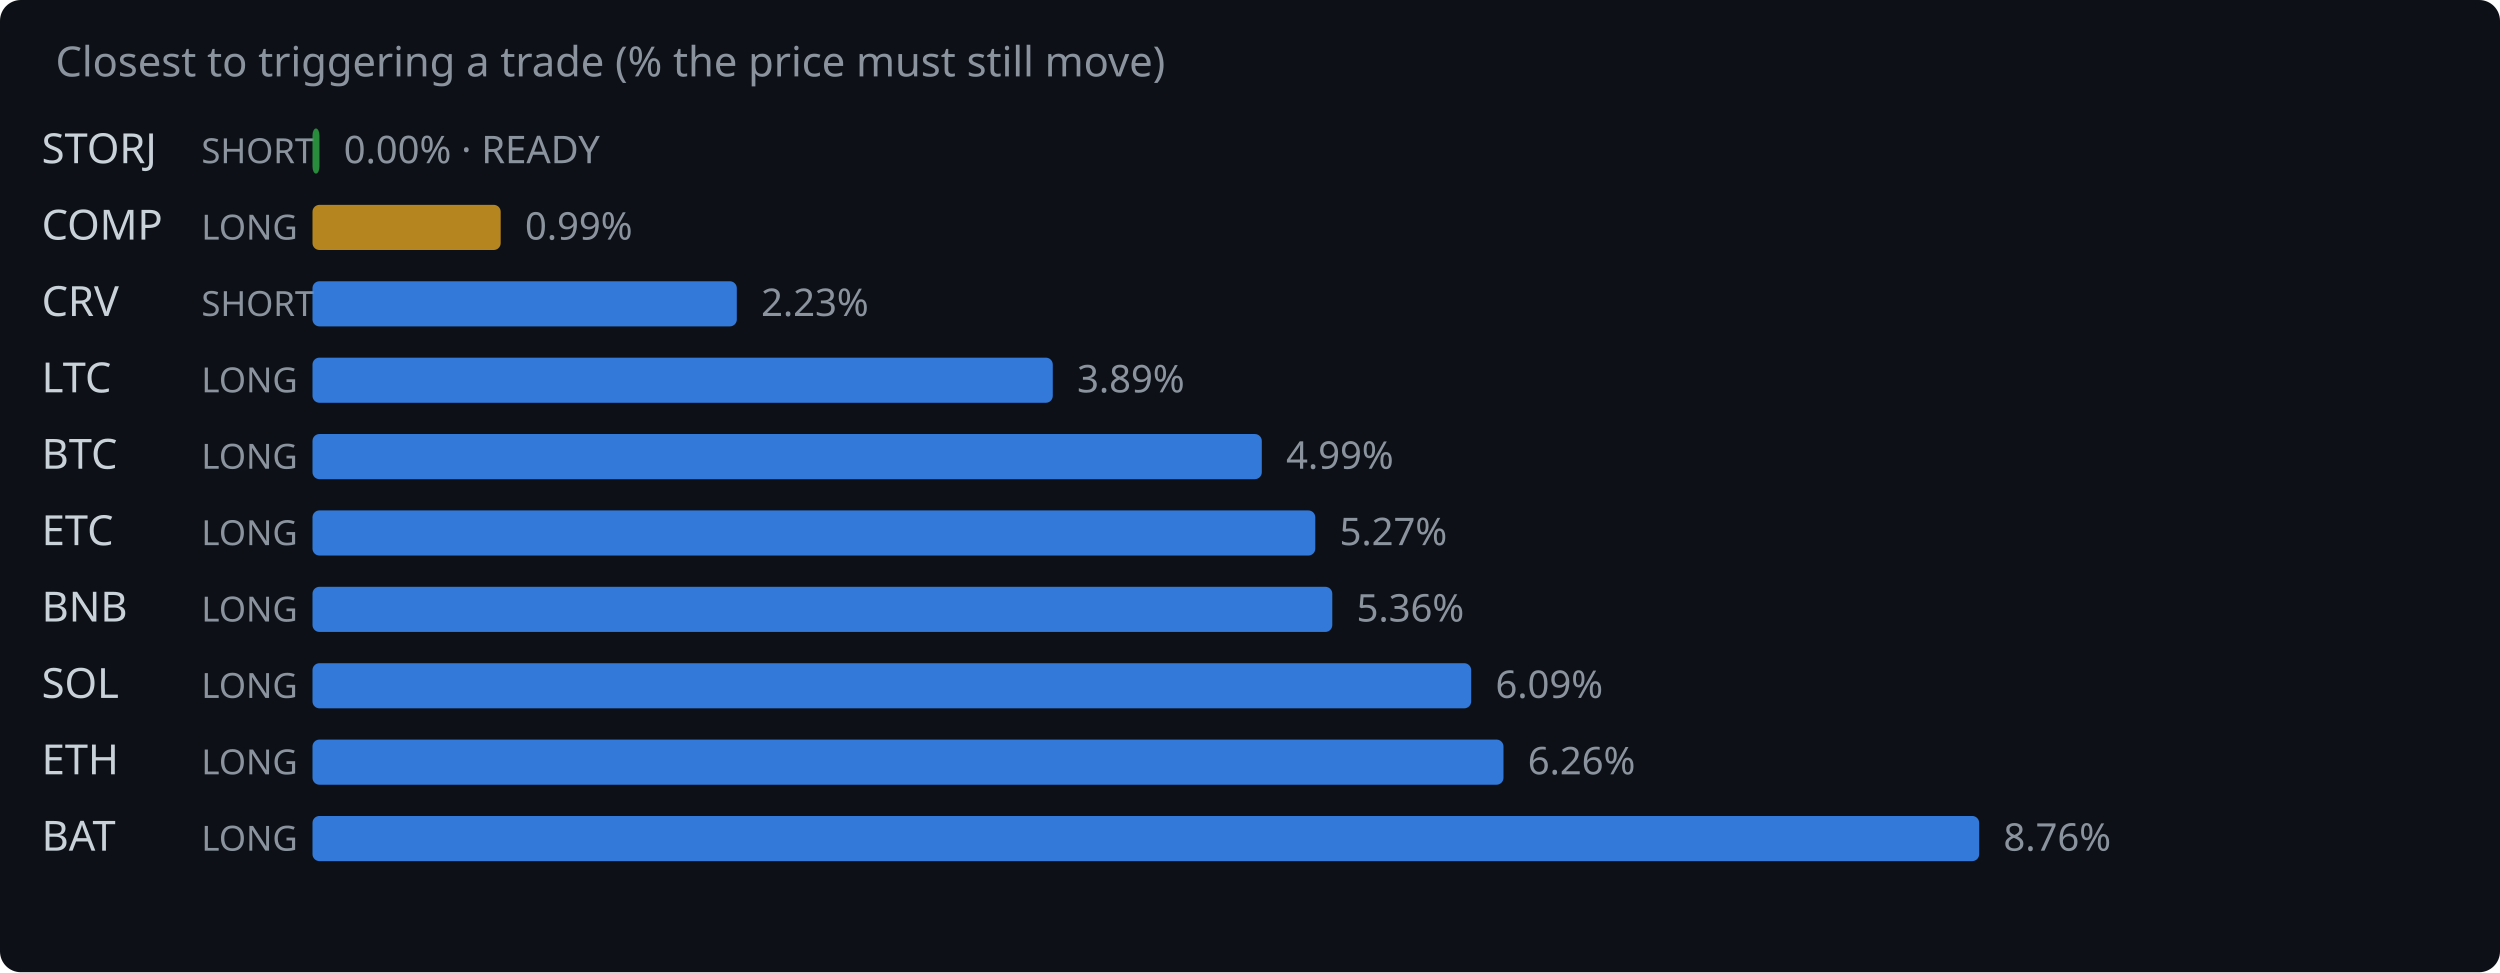
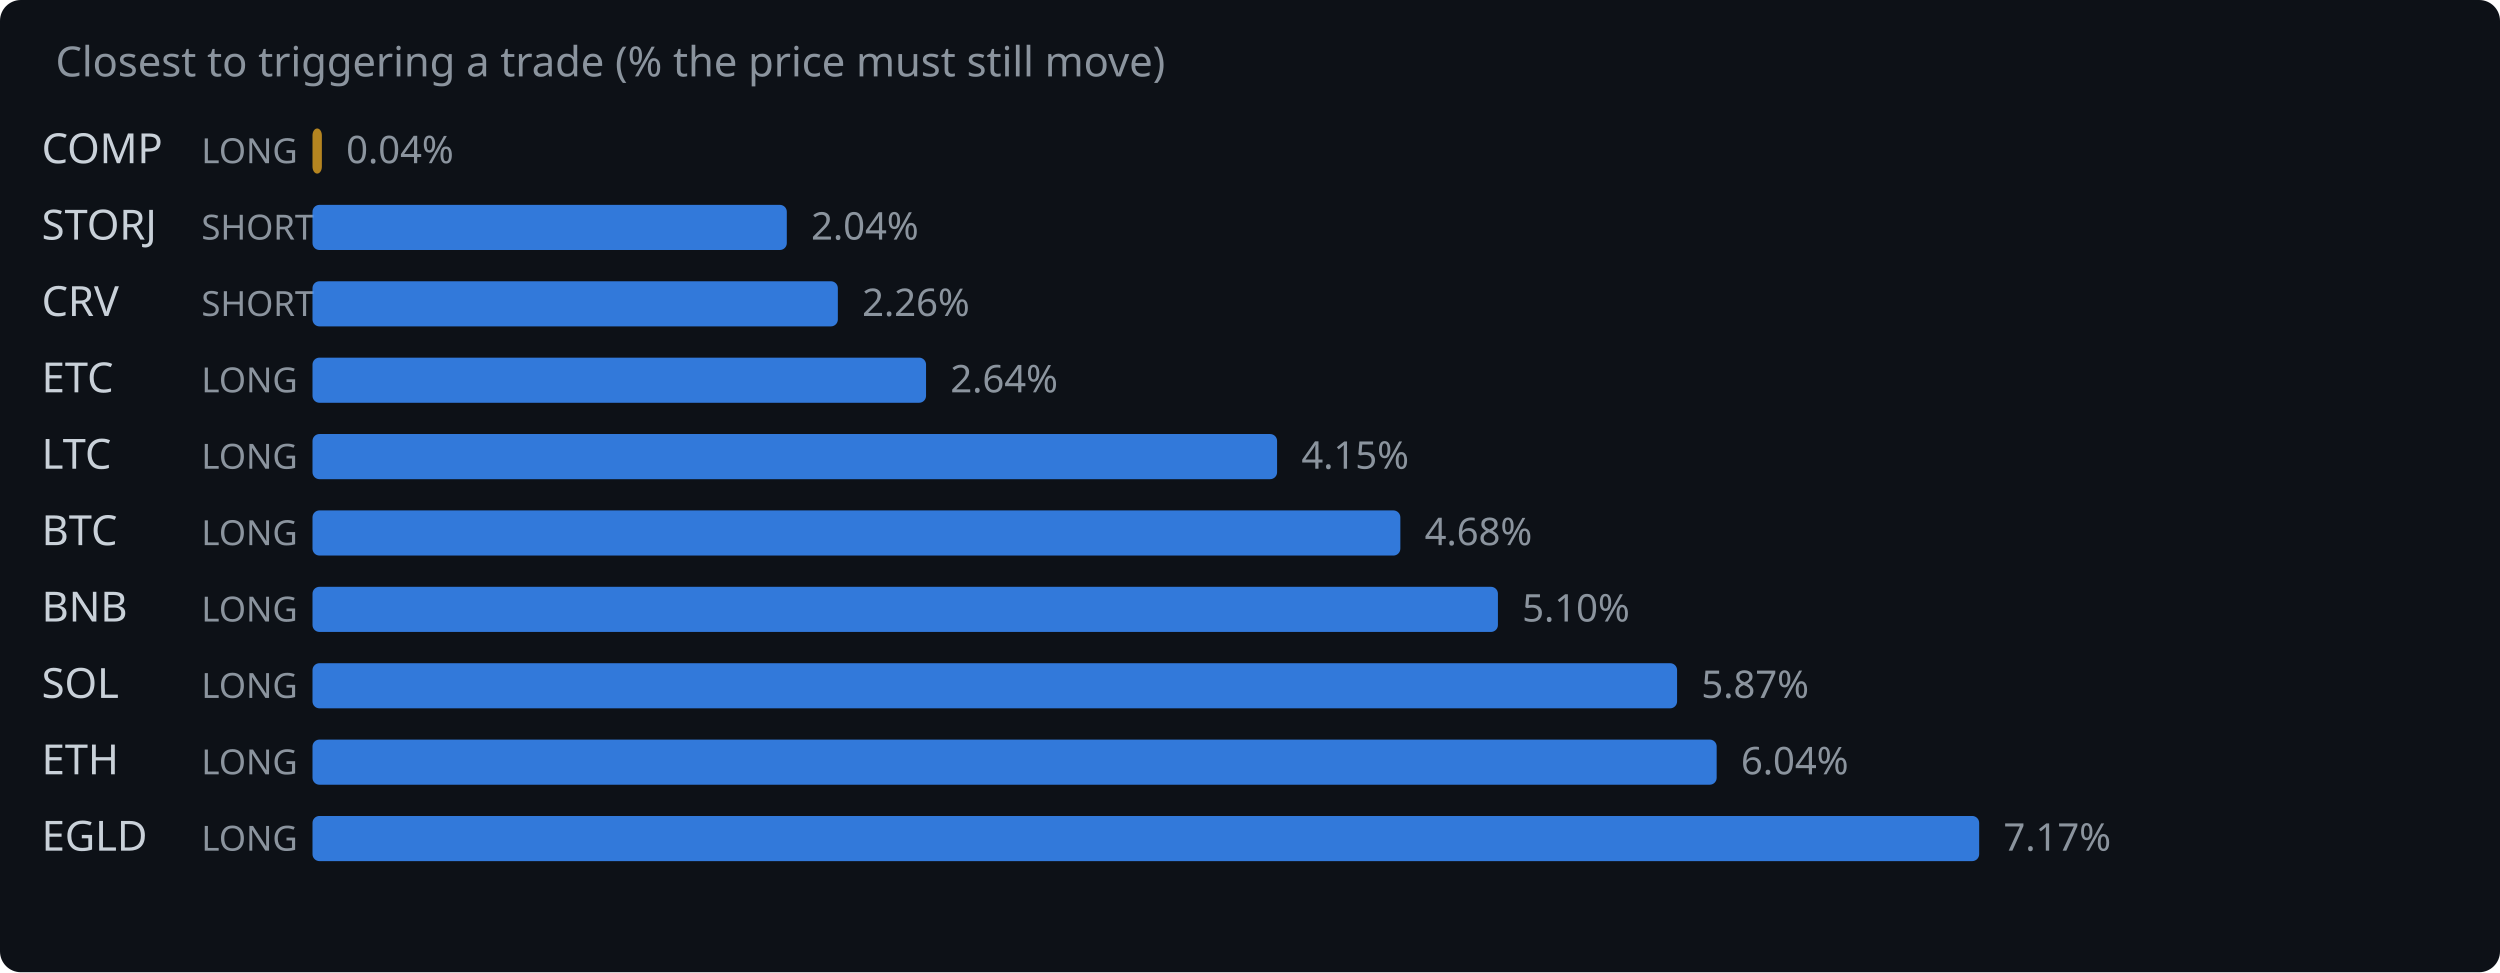
<svg xmlns="http://www.w3.org/2000/svg" width="720" height="280" viewBox="0 0 720 280">
  <rect width="720" height="280" fill="#0d1117" rx="6" />
  <text x="16" y="22" fill="#8b949e" font-family="system-ui,sans-serif" font-size="12">Closest to triggering a trade (% the price must still move)</text>
-   <text x="12" y="47" fill="#c9d1d9" font-family="system-ui,sans-serif" font-size="12">STORJ</text>
-   <text x="58" y="47" fill="#8b949e" font-family="system-ui,sans-serif" font-size="10">SHORT</text>
-   <rect x="90" y="37" width="2.0" height="13" rx="2" fill="#2ea043" opacity="0.85" />
-   <text x="99.0" y="47" fill="#8b949e" font-family="system-ui,sans-serif" font-size="11">0.00% · READY</text>
-   <text x="12" y="69" fill="#c9d1d9" font-family="system-ui,sans-serif" font-size="12">COMP</text>
-   <text x="58" y="69" fill="#8b949e" font-family="system-ui,sans-serif" font-size="10">LONG</text>
-   <rect x="90" y="59" width="54.2" height="13" rx="2" fill="#d29922" opacity="0.85" />
-   <text x="151.2" y="69" fill="#8b949e" font-family="system-ui,sans-serif" font-size="11">0.99%</text>
+   <text x="12" y="47" fill="#c9d1d9" font-family="system-ui,sans-serif" font-size="12">COMP</text>
+   <text x="58" y="47" fill="#8b949e" font-family="system-ui,sans-serif" font-size="10">LONG</text>
+   <rect x="90" y="37" width="2.7" height="13" rx="2" fill="#d29922" opacity="0.85" />
+   <text x="99.7" y="47" fill="#8b949e" font-family="system-ui,sans-serif" font-size="11">0.04%</text>
+   <text x="12" y="69" fill="#c9d1d9" font-family="system-ui,sans-serif" font-size="12">STORJ</text>
+   <text x="58" y="69" fill="#8b949e" font-family="system-ui,sans-serif" font-size="10">SHORT</text>
+   <rect x="90" y="59" width="136.6" height="13" rx="2" fill="#388bfd" opacity="0.85" />
+   <text x="233.6" y="69" fill="#8b949e" font-family="system-ui,sans-serif" font-size="11">2.04%</text>
  <text x="12" y="91" fill="#c9d1d9" font-family="system-ui,sans-serif" font-size="12">CRV</text>
  <text x="58" y="91" fill="#8b949e" font-family="system-ui,sans-serif" font-size="10">SHORT</text>
-   <rect x="90" y="81" width="122.2" height="13" rx="2" fill="#388bfd" opacity="0.85" />
-   <text x="219.2" y="91" fill="#8b949e" font-family="system-ui,sans-serif" font-size="11">2.23%</text>
-   <text x="12" y="113" fill="#c9d1d9" font-family="system-ui,sans-serif" font-size="12">LTC</text>
+   <rect x="90" y="81" width="151.3" height="13" rx="2" fill="#388bfd" opacity="0.85" />
+   <text x="248.3" y="91" fill="#8b949e" font-family="system-ui,sans-serif" font-size="11">2.26%</text>
+   <text x="12" y="113" fill="#c9d1d9" font-family="system-ui,sans-serif" font-size="12">ETC</text>
  <text x="58" y="113" fill="#8b949e" font-family="system-ui,sans-serif" font-size="10">LONG</text>
-   <rect x="90" y="103" width="213.2" height="13" rx="2" fill="#388bfd" opacity="0.85" />
-   <text x="310.2" y="113" fill="#8b949e" font-family="system-ui,sans-serif" font-size="11">3.89%</text>
-   <text x="12" y="135" fill="#c9d1d9" font-family="system-ui,sans-serif" font-size="12">BTC</text>
+   <rect x="90" y="103" width="176.7" height="13" rx="2" fill="#388bfd" opacity="0.85" />
+   <text x="273.7" y="113" fill="#8b949e" font-family="system-ui,sans-serif" font-size="11">2.64%</text>
+   <text x="12" y="135" fill="#c9d1d9" font-family="system-ui,sans-serif" font-size="12">LTC</text>
  <text x="58" y="135" fill="#8b949e" font-family="system-ui,sans-serif" font-size="10">LONG</text>
-   <rect x="90" y="125" width="273.4" height="13" rx="2" fill="#388bfd" opacity="0.85" />
-   <text x="370.4" y="135" fill="#8b949e" font-family="system-ui,sans-serif" font-size="11">4.99%</text>
-   <text x="12" y="157" fill="#c9d1d9" font-family="system-ui,sans-serif" font-size="12">ETC</text>
+   <rect x="90" y="125" width="277.8" height="13" rx="2" fill="#388bfd" opacity="0.85" />
+   <text x="374.8" y="135" fill="#8b949e" font-family="system-ui,sans-serif" font-size="11">4.15%</text>
+   <text x="12" y="157" fill="#c9d1d9" font-family="system-ui,sans-serif" font-size="12">BTC</text>
  <text x="58" y="157" fill="#8b949e" font-family="system-ui,sans-serif" font-size="10">LONG</text>
-   <rect x="90" y="147" width="288.8" height="13" rx="2" fill="#388bfd" opacity="0.85" />
-   <text x="385.8" y="157" fill="#8b949e" font-family="system-ui,sans-serif" font-size="11">5.27%</text>
+   <rect x="90" y="147" width="313.3" height="13" rx="2" fill="#388bfd" opacity="0.85" />
+   <text x="410.3" y="157" fill="#8b949e" font-family="system-ui,sans-serif" font-size="11">4.68%</text>
  <text x="12" y="179" fill="#c9d1d9" font-family="system-ui,sans-serif" font-size="12">BNB</text>
  <text x="58" y="179" fill="#8b949e" font-family="system-ui,sans-serif" font-size="10">LONG</text>
-   <rect x="90" y="169" width="293.7" height="13" rx="2" fill="#388bfd" opacity="0.85" />
-   <text x="390.7" y="179" fill="#8b949e" font-family="system-ui,sans-serif" font-size="11">5.36%</text>
+   <rect x="90" y="169" width="341.4" height="13" rx="2" fill="#388bfd" opacity="0.85" />
+   <text x="438.4" y="179" fill="#8b949e" font-family="system-ui,sans-serif" font-size="11">5.10%</text>
  <text x="12" y="201" fill="#c9d1d9" font-family="system-ui,sans-serif" font-size="12">SOL</text>
  <text x="58" y="201" fill="#8b949e" font-family="system-ui,sans-serif" font-size="10">LONG</text>
-   <rect x="90" y="191" width="333.7" height="13" rx="2" fill="#388bfd" opacity="0.85" />
-   <text x="430.7" y="201" fill="#8b949e" font-family="system-ui,sans-serif" font-size="11">6.09%</text>
+   <rect x="90" y="191" width="393.0" height="13" rx="2" fill="#388bfd" opacity="0.85" />
+   <text x="490.0" y="201" fill="#8b949e" font-family="system-ui,sans-serif" font-size="11">5.87%</text>
  <text x="12" y="223" fill="#c9d1d9" font-family="system-ui,sans-serif" font-size="12">ETH</text>
  <text x="58" y="223" fill="#8b949e" font-family="system-ui,sans-serif" font-size="10">LONG</text>
-   <rect x="90" y="213" width="343.0" height="13" rx="2" fill="#388bfd" opacity="0.85" />
-   <text x="440.0" y="223" fill="#8b949e" font-family="system-ui,sans-serif" font-size="11">6.26%</text>
-   <text x="12" y="245" fill="#c9d1d9" font-family="system-ui,sans-serif" font-size="12">BAT</text>
+   <rect x="90" y="213" width="404.4" height="13" rx="2" fill="#388bfd" opacity="0.85" />
+   <text x="501.4" y="223" fill="#8b949e" font-family="system-ui,sans-serif" font-size="11">6.04%</text>
+   <text x="12" y="245" fill="#c9d1d9" font-family="system-ui,sans-serif" font-size="12">EGLD</text>
  <text x="58" y="245" fill="#8b949e" font-family="system-ui,sans-serif" font-size="10">LONG</text>
  <rect x="90" y="235" width="480.0" height="13" rx="2" fill="#388bfd" opacity="0.85" />
-   <text x="577.0" y="245" fill="#8b949e" font-family="system-ui,sans-serif" font-size="11">8.76%</text>
+   <text x="577.0" y="245" fill="#8b949e" font-family="system-ui,sans-serif" font-size="11">7.17%</text>
</svg>
